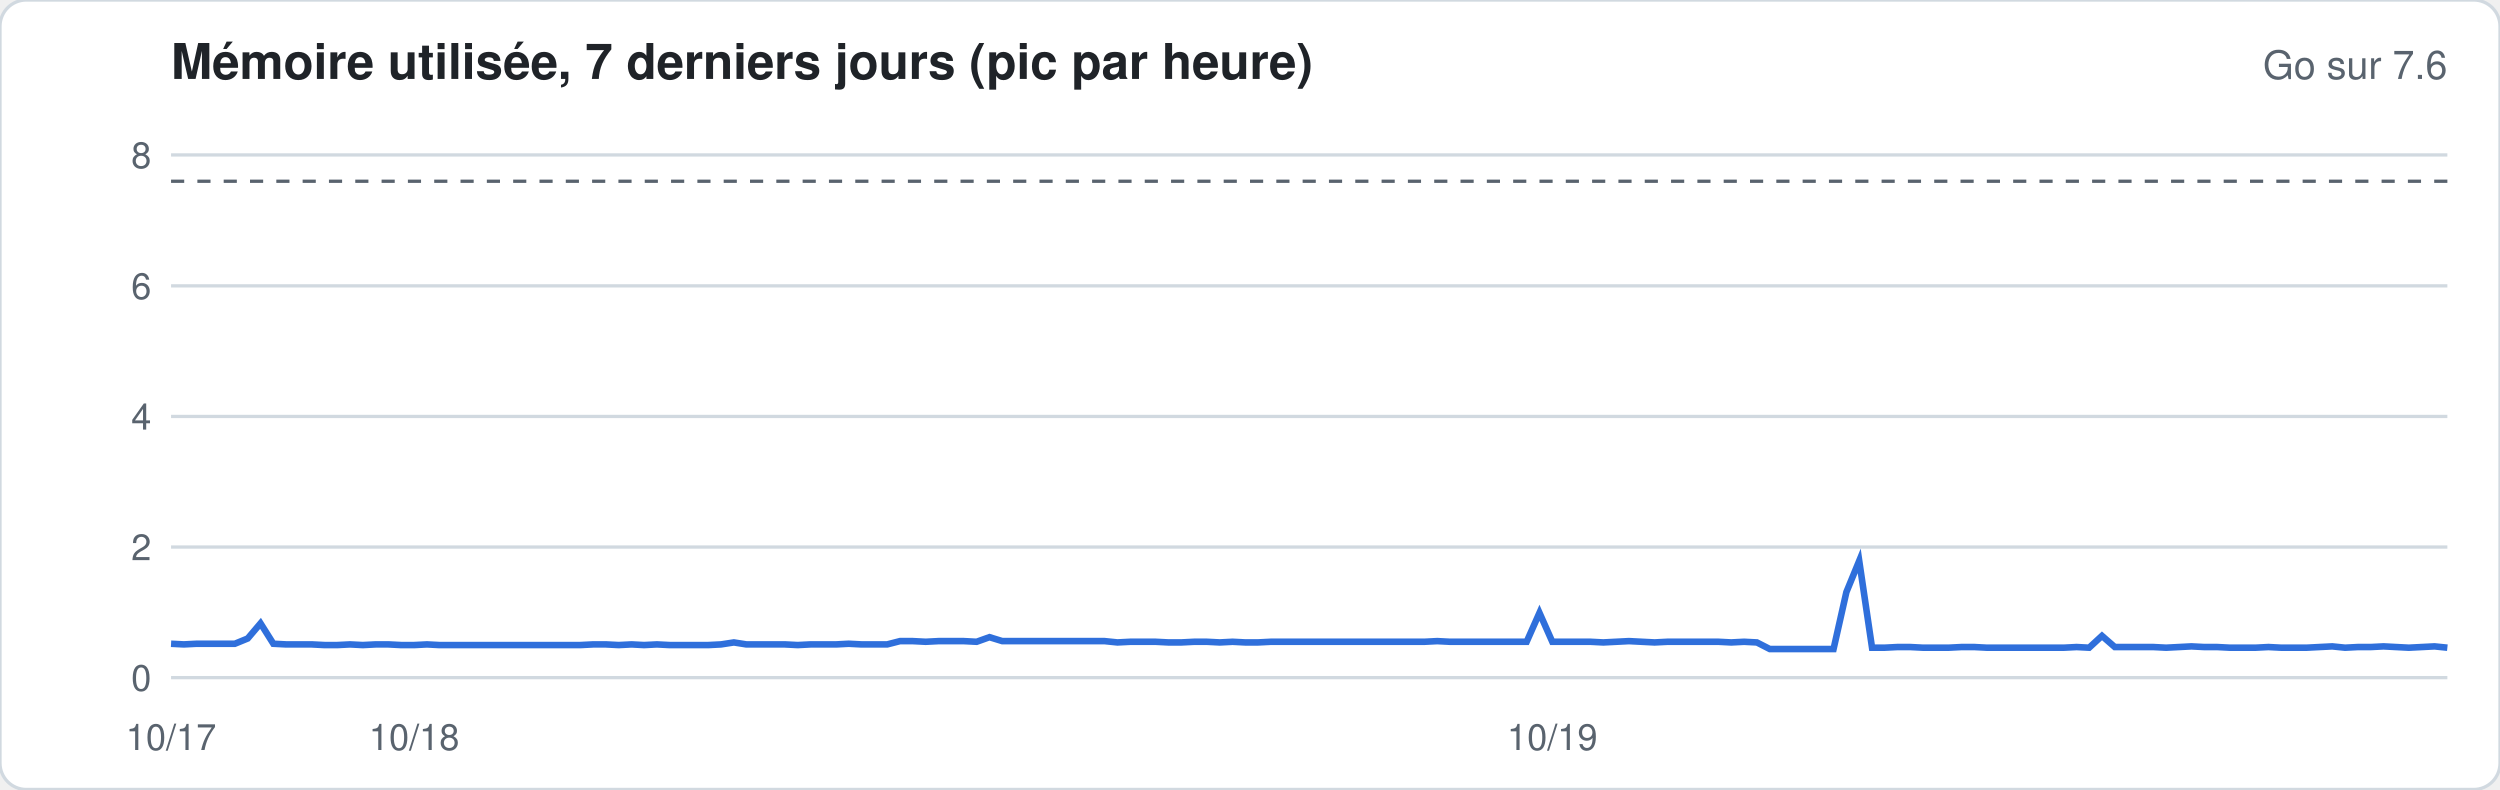
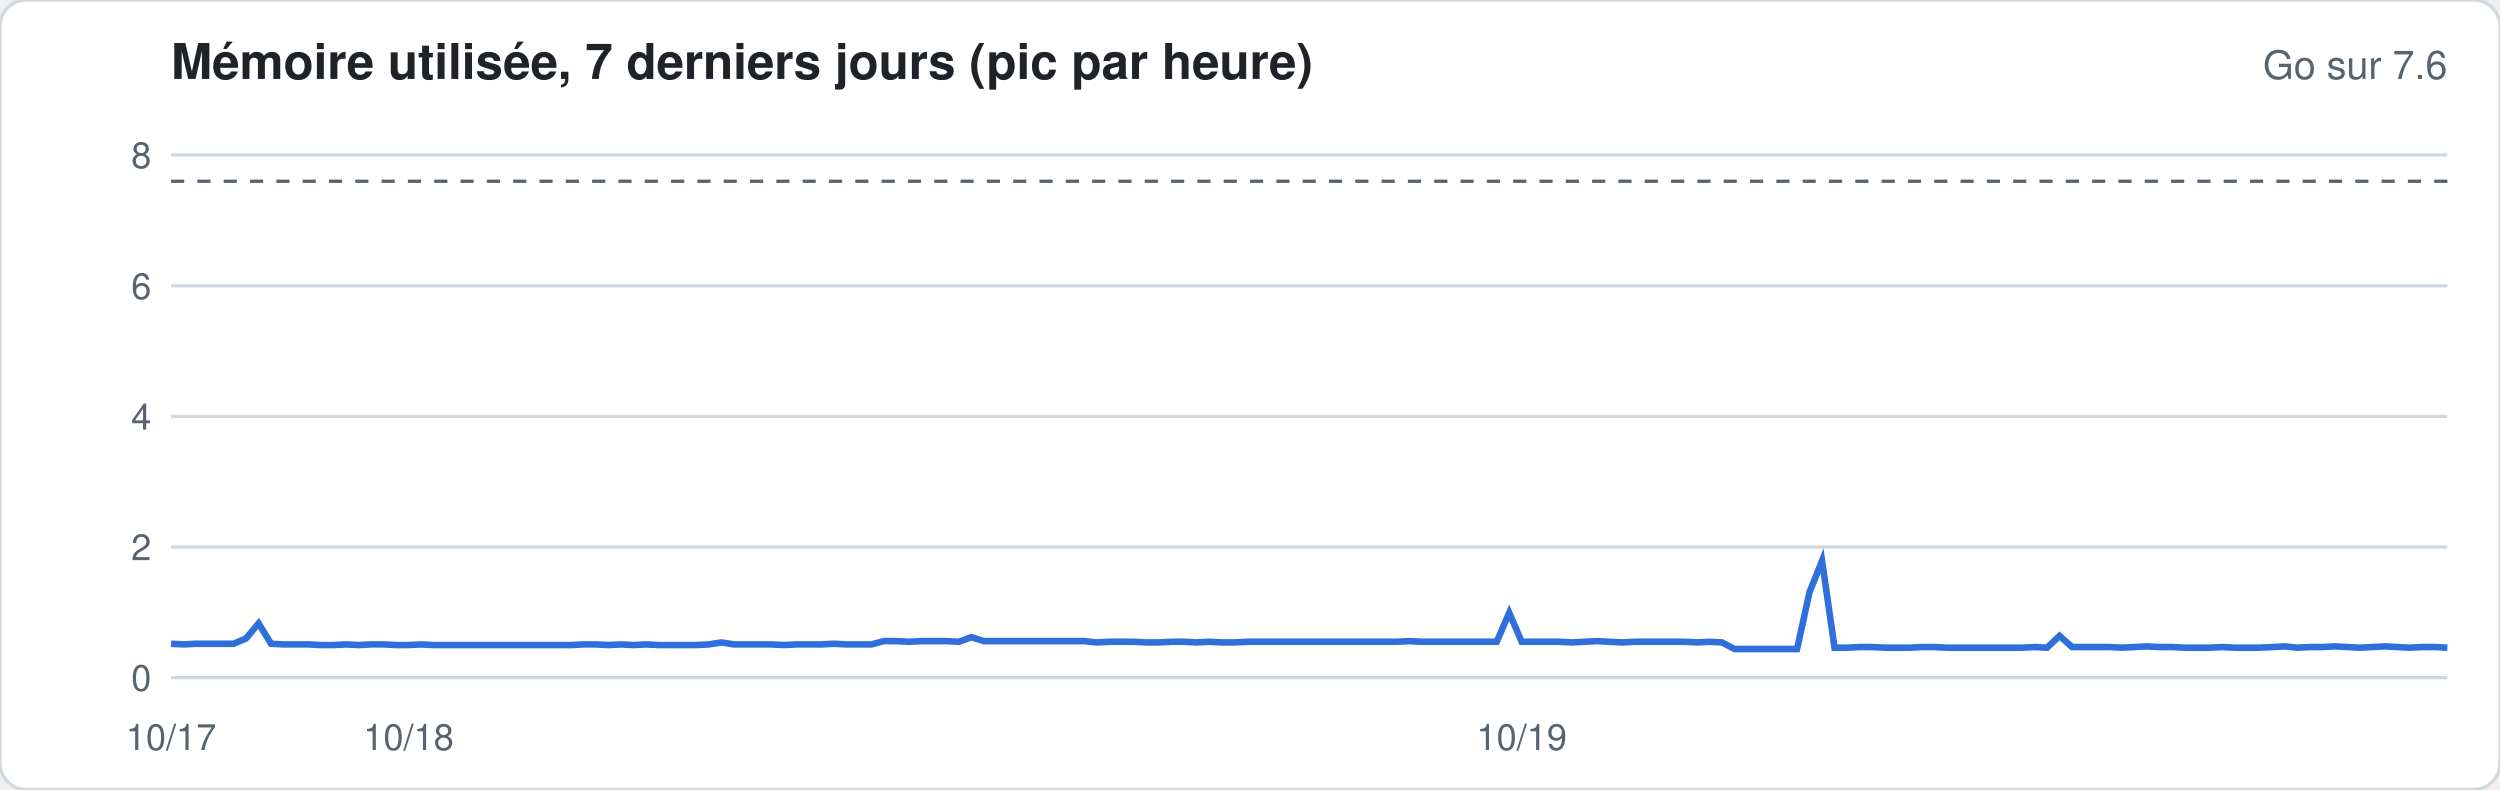
<svg xmlns="http://www.w3.org/2000/svg" width="760" height="240" viewBox="0 0 760 240" font-family="-apple-system,Segoe UI,Helvetica,Arial,sans-serif">
  <rect width="760" height="240" rx="8" fill="#ffffff" stroke="#d1d9e0" />
  <text x="52" y="24" font-size="15" font-weight="600" fill="#1f2328">Mémoire utilisée, 7 derniers jours (pic par heure)</text>
  <text x="744" y="24" font-size="12" fill="#59636e" text-anchor="end">Go sur 7.6</text>
  <line x1="52" x2="744" y1="206.0" y2="206.0" stroke="#d1d9e0" stroke-width="1" />
  <text x="46" y="210.0" font-size="11" fill="#59636e" text-anchor="end">0</text>
  <line x1="52" x2="744" y1="166.3" y2="166.3" stroke="#d1d9e0" stroke-width="1" />
  <text x="46" y="170.3" font-size="11" fill="#59636e" text-anchor="end">2</text>
  <line x1="52" x2="744" y1="126.6" y2="126.6" stroke="#d1d9e0" stroke-width="1" />
  <text x="46" y="130.6" font-size="11" fill="#59636e" text-anchor="end">4</text>
  <line x1="52" x2="744" y1="86.9" y2="86.9" stroke="#d1d9e0" stroke-width="1" />
  <text x="46" y="90.9" font-size="11" fill="#59636e" text-anchor="end">6</text>
  <line x1="52" x2="744" y1="47.1" y2="47.1" stroke="#d1d9e0" stroke-width="1" />
  <text x="46" y="51.1" font-size="11" fill="#59636e" text-anchor="end">8</text>
  <line x1="52" x2="744" y1="55.1" y2="55.1" stroke="#59636e" stroke-dasharray="4 4" />
-   <polyline fill="none" stroke="#2f6fdb" stroke-width="2" points="52.0,195.7 55.9,195.9 59.8,195.7 63.7,195.7 67.6,195.7 71.4,195.7 75.3,194.1 79.2,189.5 83.1,195.7 87.0,195.9 90.9,195.9 94.8,195.9 98.7,196.1 102.5,196.1 106.4,195.9 110.3,196.1 114.2,195.9 118.1,195.9 122.0,196.1 125.9,196.1 129.8,195.9 133.6,196.1 137.5,196.1 141.4,196.1 145.3,196.1 149.2,196.1 153.1,196.1 157.0,196.1 160.9,196.1 164.7,196.1 168.6,196.1 172.5,196.1 176.4,196.1 180.3,195.9 184.2,195.9 188.1,196.1 192.0,195.9 195.8,196.1 199.7,195.9 203.6,196.1 207.5,196.1 211.4,196.1 215.3,196.1 219.2,195.9 223.1,195.3 226.9,195.9 230.8,195.9 234.7,195.9 238.6,195.9 242.5,196.1 246.4,195.9 250.3,195.9 254.2,195.9 258.0,195.7 261.9,195.9 265.8,195.9 269.7,195.9 273.6,194.9 277.5,194.9 281.4,195.1 285.3,194.9 289.1,194.9 293.0,194.9 296.9,195.1 300.8,193.7 304.7,194.9 308.6,194.9 312.5,194.9 316.4,194.9 320.2,194.9 324.1,194.9 328.0,194.9 331.9,194.9 335.8,194.9 339.7,195.3 343.6,195.1 347.5,195.1 351.3,195.1 355.2,195.3 359.1,195.3 363.0,195.1 366.9,195.1 370.8,195.3 374.7,195.1 378.6,195.3 382.4,195.3 386.3,195.1 390.2,195.1 394.1,195.1 398.0,195.1 401.9,195.1 405.8,195.1 409.7,195.1 413.6,195.1 417.4,195.1 421.3,195.1 425.2,195.1 429.1,195.1 433.0,195.1 436.9,194.9 440.8,195.1 444.7,195.1 448.5,195.1 452.4,195.1 456.3,195.1 460.2,195.1 464.1,195.1 468.0,186.3 471.9,195.1 475.8,195.1 479.6,195.1 483.5,195.1 487.4,195.3 491.3,195.1 495.2,194.9 499.1,195.1 503.0,195.3 506.9,195.1 510.7,195.1 514.6,195.1 518.5,195.1 522.4,195.1 526.3,195.3 530.2,195.1 534.1,195.3 538.0,197.3 541.8,197.3 545.7,197.3 549.6,197.3 553.5,197.3 557.4,197.3 561.3,180.0 565.2,170.5 569.1,196.9 572.9,196.9 576.8,196.7 580.7,196.7 584.6,196.9 588.5,196.9 592.4,196.9 596.3,196.7 600.2,196.7 604.0,196.9 607.9,196.9 611.8,196.9 615.7,196.9 619.6,196.9 623.5,196.9 627.4,196.9 631.3,196.7 635.1,196.9 639.0,193.3 642.9,196.7 646.8,196.7 650.7,196.7 654.6,196.7 658.5,196.9 662.4,196.7 666.2,196.5 670.1,196.7 674.0,196.7 677.9,196.9 681.8,196.9 685.7,196.9 689.6,196.7 693.5,196.9 697.3,196.9 701.2,196.9 705.1,196.7 709.0,196.5 712.9,196.9 716.8,196.7 720.7,196.7 724.6,196.5 728.4,196.7 732.3,196.9 736.2,196.7 740.1,196.5 744.0,196.9" />
+   <polyline fill="none" stroke="#2f6fdb" stroke-width="2" points="52.0,195.7 55.8,195.9 59.6,195.7 63.4,195.7 67.2,195.7 71.0,195.7 74.8,194.1 78.6,189.5 82.4,195.7 86.2,195.9 90.0,195.9 93.8,195.9 97.6,196.1 101.4,196.1 105.2,195.9 109.0,196.1 112.8,195.9 116.6,195.9 120.4,196.1 124.2,196.1 128.0,195.9 131.8,196.1 135.6,196.1 139.5,196.1 143.3,196.1 147.1,196.1 150.9,196.1 154.7,196.1 158.5,196.1 162.3,196.1 166.1,196.1 169.9,196.1 173.7,196.1 177.5,195.9 181.3,195.9 185.1,196.1 188.9,195.9 192.7,196.1 196.5,195.9 200.3,196.1 204.1,196.1 207.9,196.1 211.7,196.1 215.5,195.9 219.3,195.3 223.1,195.9 226.9,195.9 230.7,195.9 234.5,195.9 238.3,196.1 242.1,195.9 245.9,195.9 249.7,195.9 253.5,195.7 257.3,195.9 261.1,195.9 264.9,195.9 268.7,194.9 272.5,194.9 276.3,195.1 280.1,194.9 283.9,194.9 287.7,194.9 291.5,195.1 295.3,193.7 299.1,194.9 302.9,194.9 306.7,194.9 310.5,194.9 314.4,194.9 318.2,194.9 322.0,194.9 325.8,194.9 329.6,194.9 333.4,195.3 337.2,195.1 341.0,195.1 344.8,195.1 348.6,195.3 352.4,195.3 356.2,195.1 360.0,195.1 363.8,195.3 367.6,195.1 371.4,195.3 375.2,195.3 379.0,195.1 382.8,195.1 386.6,195.1 390.4,195.1 394.2,195.1 398.0,195.1 401.8,195.1 405.6,195.1 409.4,195.1 413.2,195.1 417.0,195.1 420.8,195.1 424.6,195.1 428.4,194.9 432.2,195.1 436.0,195.1 439.8,195.1 443.6,195.1 447.4,195.1 451.2,195.1 455.0,195.1 458.8,186.3 462.6,195.1 466.4,195.1 470.2,195.1 474.0,195.1 477.8,195.3 481.6,195.1 485.5,194.9 489.3,195.1 493.1,195.3 496.9,195.1 500.7,195.1 504.5,195.1 508.3,195.1 512.1,195.1 515.9,195.3 519.7,195.1 523.5,195.3 527.3,197.3 531.1,197.3 534.9,197.3 538.7,197.3 542.5,197.3 546.3,197.3 550.1,180.0 553.9,170.5 557.7,196.9 561.5,196.9 565.3,196.7 569.1,196.7 572.9,196.9 576.7,196.9 580.5,196.9 584.3,196.7 588.1,196.7 591.9,196.9 595.7,196.9 599.5,196.9 603.3,196.9 607.1,196.9 610.9,196.9 614.7,196.9 618.5,196.7 622.3,196.9 626.1,193.3 629.9,196.7 633.7,196.7 637.5,196.7 641.3,196.7 645.1,196.9 648.9,196.7 652.7,196.5 656.5,196.7 660.4,196.7 664.2,196.9 668.0,196.9 671.8,196.9 675.6,196.7 679.4,196.9 683.2,196.9 687.0,196.9 690.8,196.7 694.6,196.5 698.4,196.9 702.2,196.7 706.0,196.7 709.8,196.5 713.6,196.7 717.4,196.9 721.2,196.7 725.0,196.5 728.8,196.7 732.6,196.9 736.4,196.7 740.2,196.7 744.0,196.9" />
  <text x="52.0" y="228" font-size="11" fill="#59636e" text-anchor="middle">10/17</text>
-   <text x="125.9" y="228" font-size="11" fill="#59636e" text-anchor="middle">10/18</text>
-   <text x="471.9" y="228" font-size="11" fill="#59636e" text-anchor="middle">10/19</text>
+   <text x="124.2" y="228" font-size="11" fill="#59636e" text-anchor="middle">10/18</text>
+   <text x="462.6" y="228" font-size="11" fill="#59636e" text-anchor="middle">10/19</text>
</svg>
